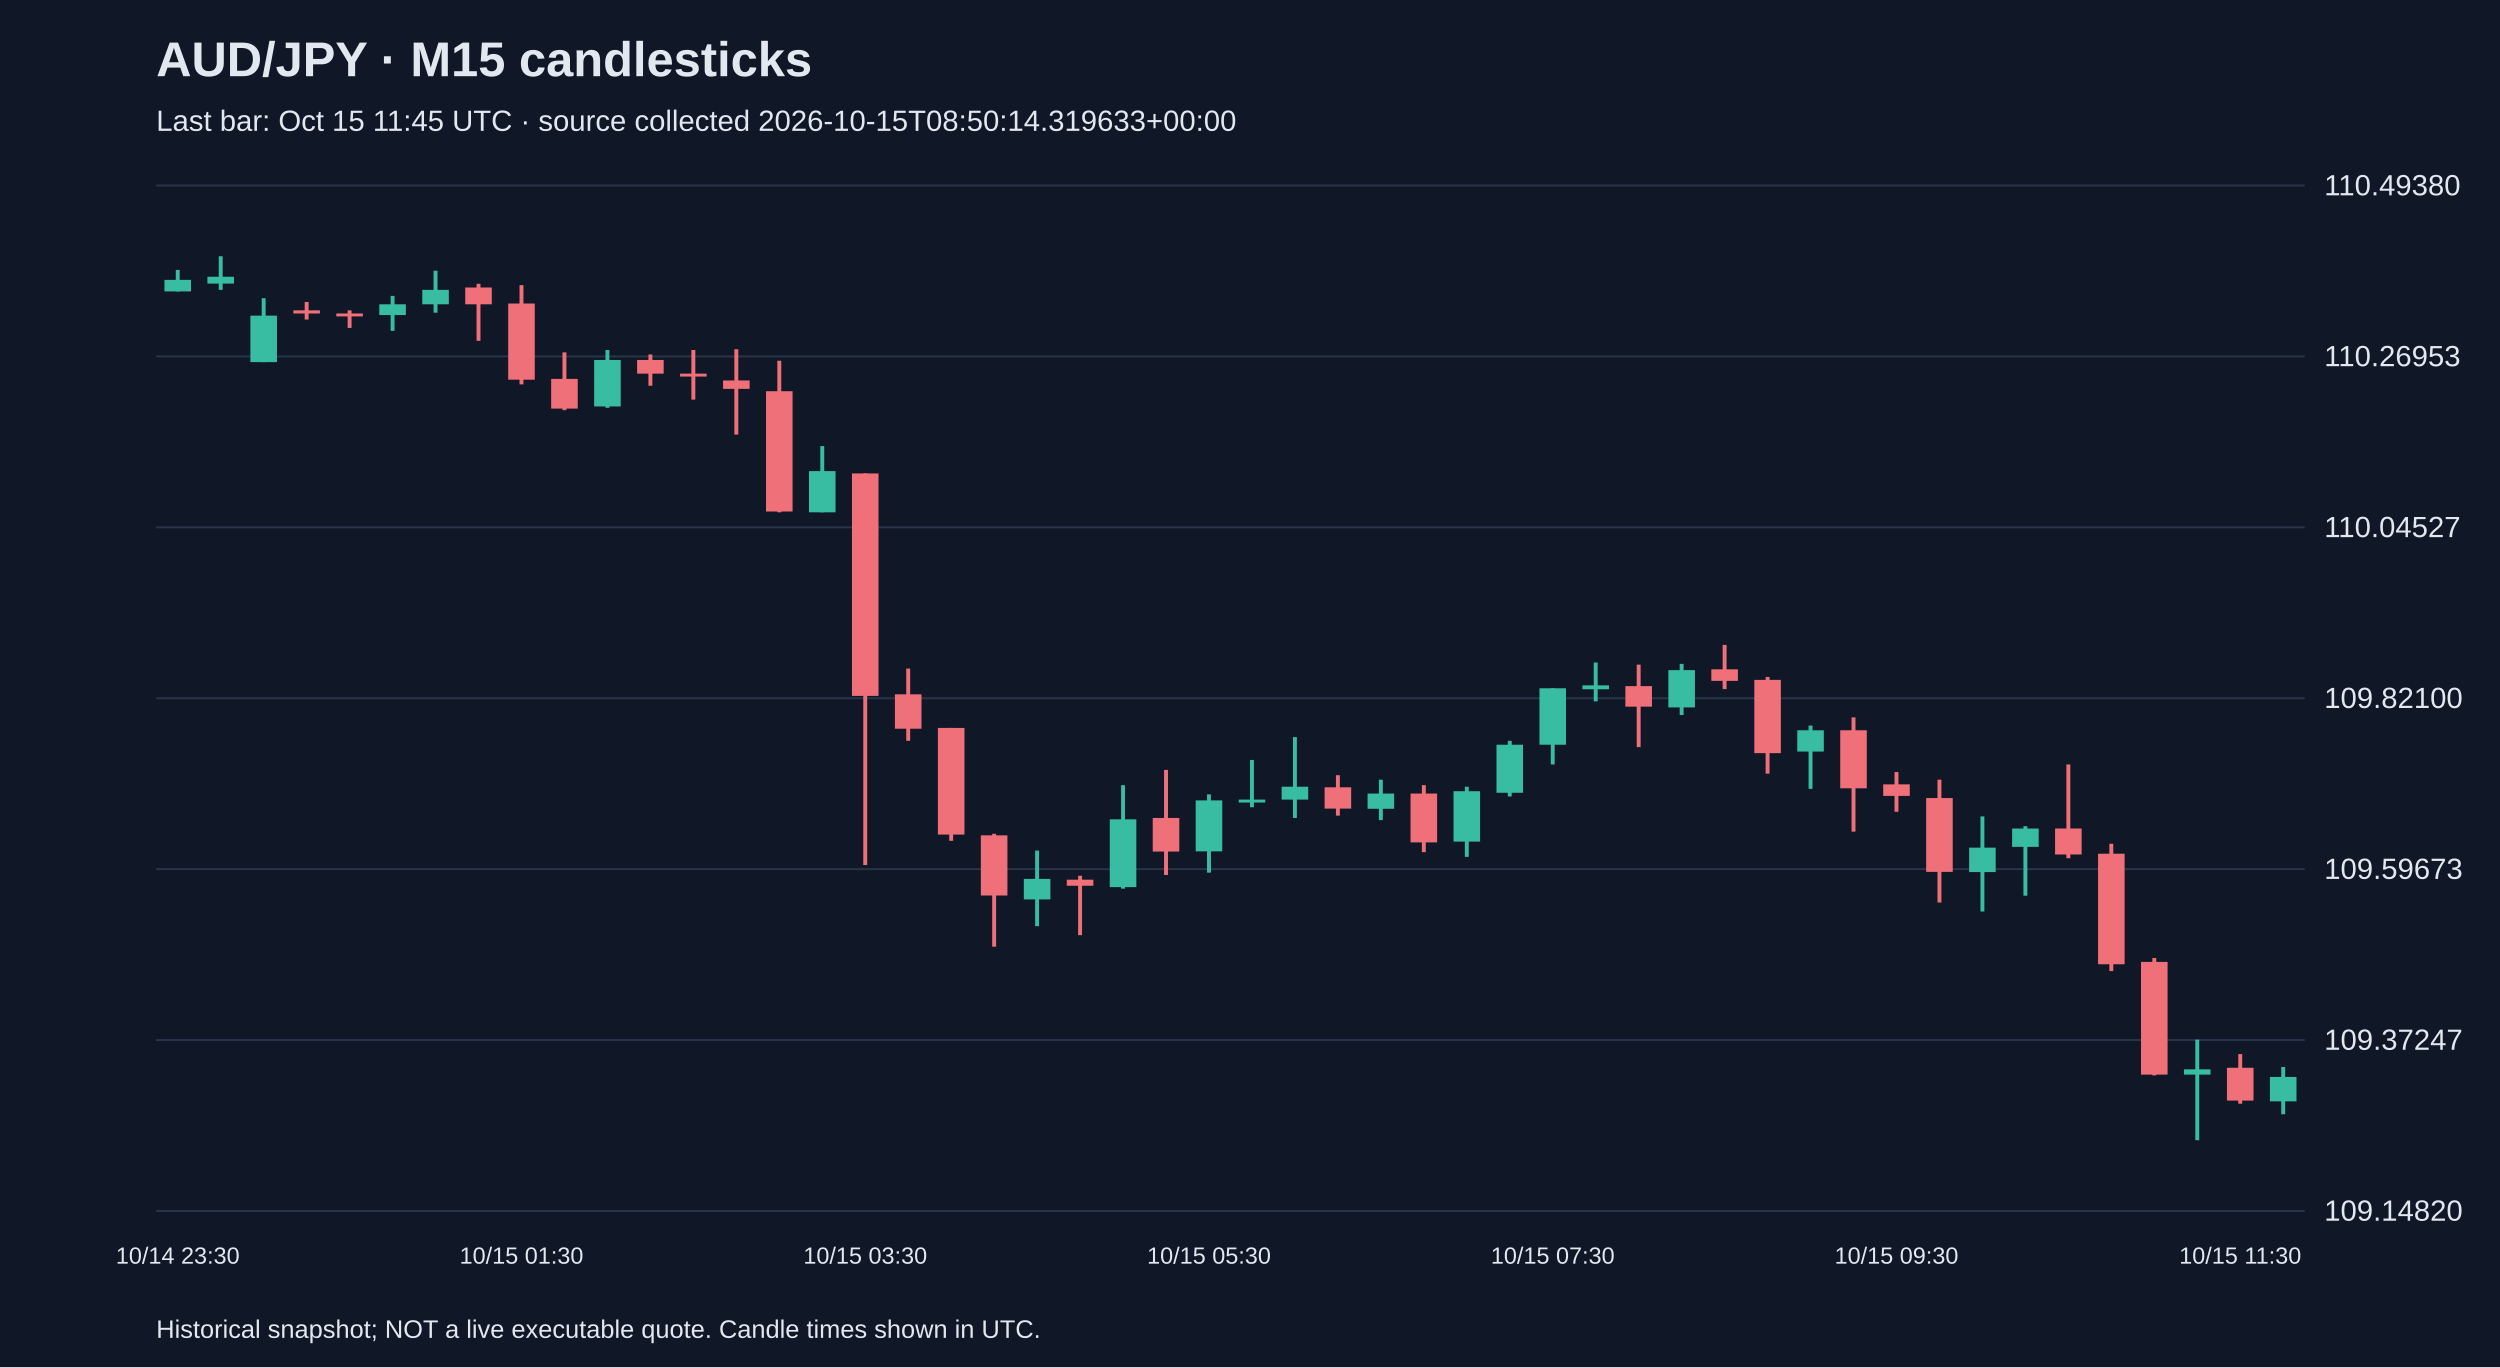
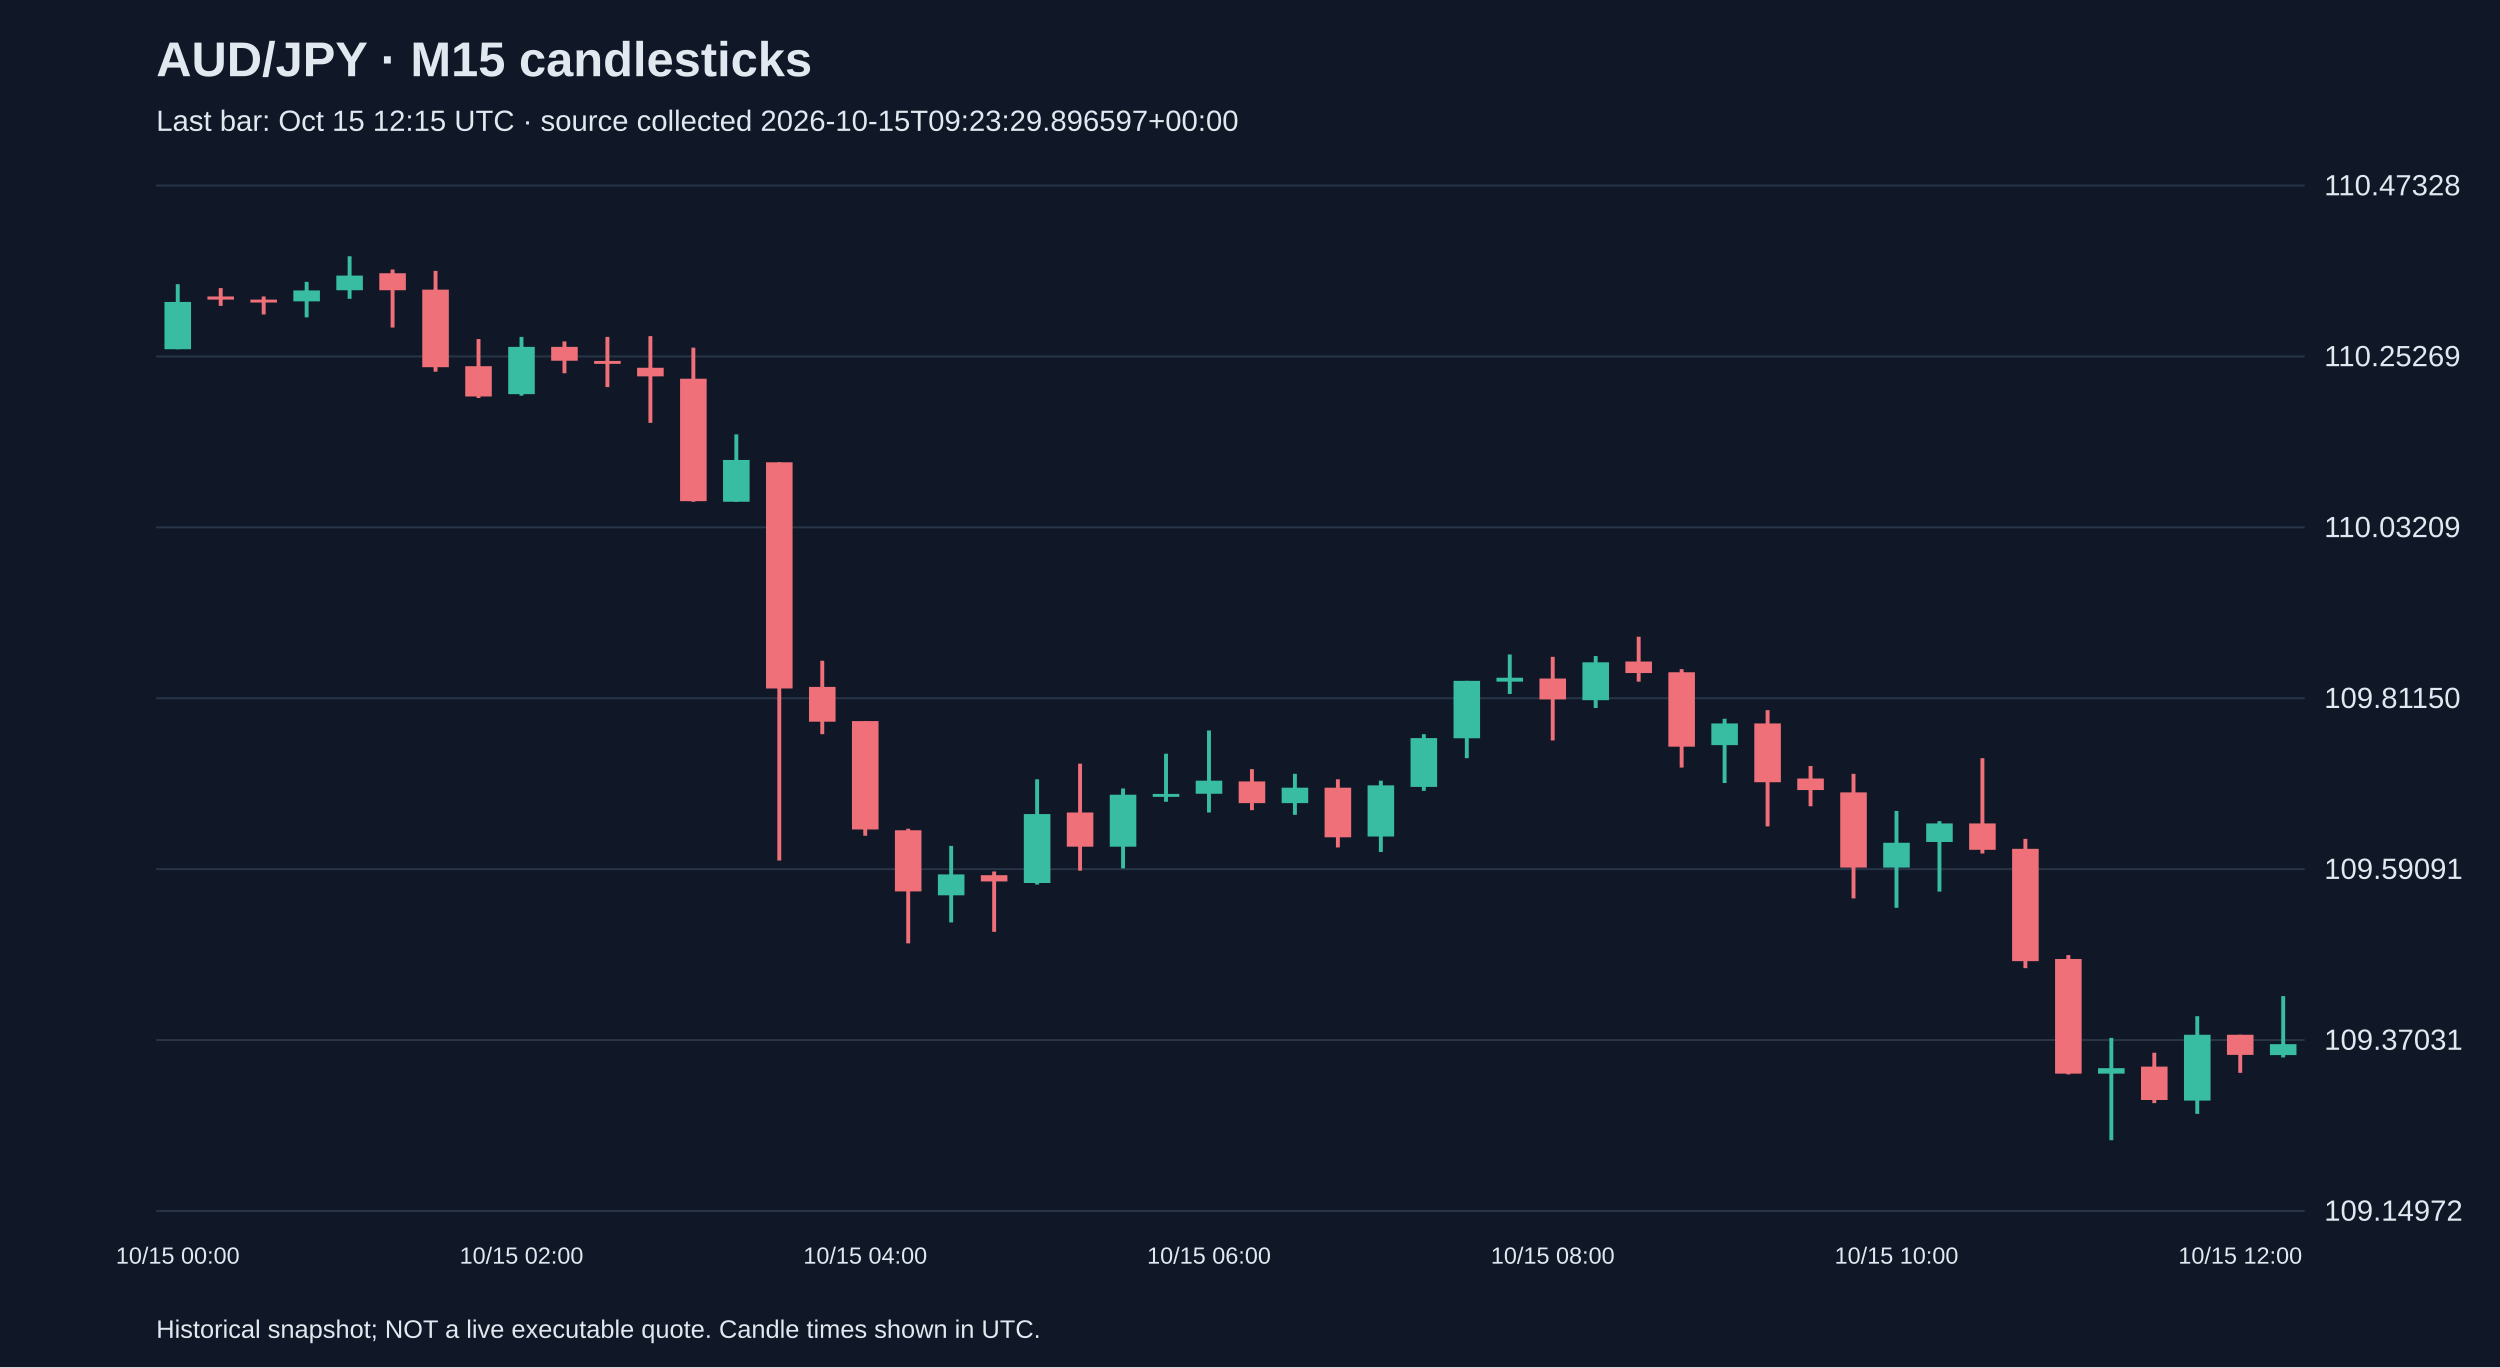
<svg xmlns="http://www.w3.org/2000/svg" viewBox="0 0 1280 700">
  <rect width="100%" height="100%" fill="#101827" />
  <style>text{font-family:Arial,sans-serif;fill:#e2e8f0}</style>
  <text x="80" y="39" font-size="25" font-weight="bold">AUD/JPY · M15 candlesticks</text>
-   <text x="80" y="67" font-size="15" fill="#a6b1c5">Last bar: Oct 15 11:45 UTC · source collected 2026-10-15T08:50:14.319633+00:00</text>
+   <text x="80" y="67" font-size="15" fill="#a6b1c5">Last bar: Oct 15 12:15 UTC · source collected 2026-10-15T09:23:29.896597+00:00</text>
  <line x1="80" y1="620.0" x2="1180" y2="620.0" stroke="#283548" />
-   <text x="1190" y="625.0" font-size="15">109.14820</text>
+   <text x="1190" y="625.0" font-size="15">109.14972</text>
  <line x1="80" y1="532.5" x2="1180" y2="532.5" stroke="#283548" />
-   <text x="1190" y="537.5" font-size="15">109.37247</text>
+   <text x="1190" y="537.5" font-size="15">109.37031</text>
  <line x1="80" y1="445.0" x2="1180" y2="445.0" stroke="#283548" />
-   <text x="1190" y="450.0" font-size="15">109.59673</text>
+   <text x="1190" y="450.0" font-size="15">109.59091</text>
  <line x1="80" y1="357.5" x2="1180" y2="357.5" stroke="#283548" />
-   <text x="1190" y="362.5" font-size="15">109.82100</text>
+   <text x="1190" y="362.5" font-size="15">109.81150</text>
  <line x1="80" y1="270.0" x2="1180" y2="270.0" stroke="#283548" />
-   <text x="1190" y="275.0" font-size="15">110.04527</text>
+   <text x="1190" y="275.0" font-size="15">110.03209</text>
  <line x1="80" y1="182.5" x2="1180" y2="182.5" stroke="#283548" />
-   <text x="1190" y="187.5" font-size="15">110.26953</text>
+   <text x="1190" y="187.5" font-size="15">110.25269</text>
  <line x1="80" y1="95.0" x2="1180" y2="95.0" stroke="#283548" />
-   <text x="1190" y="100.0" font-size="15">110.49380</text>
-   <line x1="91.0" y1="138.2" x2="91.0" y2="149.2" stroke="#38bca2" stroke-width="2" />
-   <rect x="84.2" y="143.3" width="13.6" height="5.9" fill="#38bca2" />
-   <text x="91.0" y="647" text-anchor="middle" font-size="12">10/14 23:30</text>
-   <line x1="113.0" y1="131.2" x2="113.0" y2="148.4" stroke="#38bca2" stroke-width="2" />
-   <rect x="106.2" y="141.7" width="13.6" height="3.5" fill="#38bca2" />
-   <line x1="135.0" y1="152.7" x2="135.0" y2="185.4" stroke="#38bca2" stroke-width="2" />
-   <rect x="128.2" y="161.6" width="13.6" height="23.8" fill="#38bca2" />
-   <line x1="157.0" y1="154.6" x2="157.0" y2="163.6" stroke="#f07079" stroke-width="2" />
-   <rect x="150.2" y="158.9" width="13.6" height="1.6" fill="#f07079" />
-   <line x1="179.0" y1="158.9" x2="179.0" y2="167.9" stroke="#f07079" stroke-width="2" />
-   <rect x="172.2" y="160.5" width="13.6" height="1.5" fill="#f07079" />
-   <line x1="201.0" y1="151.5" x2="201.0" y2="169.4" stroke="#38bca2" stroke-width="2" />
-   <rect x="194.2" y="155.8" width="13.6" height="5.5" fill="#38bca2" />
-   <line x1="223.0" y1="138.6" x2="223.0" y2="160.1" stroke="#38bca2" stroke-width="2" />
-   <rect x="216.2" y="148.4" width="13.6" height="7.4" fill="#38bca2" />
-   <line x1="245.0" y1="145.3" x2="245.0" y2="174.5" stroke="#f07079" stroke-width="2" />
-   <rect x="238.2" y="147.2" width="13.6" height="8.6" fill="#f07079" />
-   <line x1="267.0" y1="146.0" x2="267.0" y2="196.8" stroke="#f07079" stroke-width="2" />
-   <rect x="260.2" y="155.4" width="13.6" height="39.0" fill="#f07079" />
-   <text x="267.0" y="647" text-anchor="middle" font-size="12">10/15 01:30</text>
-   <line x1="289.0" y1="180.4" x2="289.0" y2="210.0" stroke="#f07079" stroke-width="2" />
-   <rect x="282.2" y="194.0" width="13.6" height="15.2" fill="#f07079" />
-   <line x1="311.0" y1="179.2" x2="311.0" y2="208.8" stroke="#38bca2" stroke-width="2" />
-   <rect x="304.2" y="184.3" width="13.6" height="23.8" fill="#38bca2" />
-   <line x1="333.0" y1="181.5" x2="333.0" y2="197.5" stroke="#f07079" stroke-width="2" />
-   <rect x="326.2" y="184.3" width="13.6" height="7.0" fill="#f07079" />
-   <line x1="355.0" y1="179.2" x2="355.0" y2="204.6" stroke="#f07079" stroke-width="2" />
-   <rect x="348.2" y="191.3" width="13.6" height="1.5" fill="#f07079" />
-   <line x1="377.0" y1="178.8" x2="377.0" y2="222.5" stroke="#f07079" stroke-width="2" />
-   <rect x="370.2" y="194.8" width="13.6" height="4.3" fill="#f07079" />
-   <line x1="399.0" y1="184.7" x2="399.0" y2="262.3" stroke="#f07079" stroke-width="2" />
-   <rect x="392.2" y="200.3" width="13.6" height="61.6" fill="#f07079" />
-   <line x1="421.0" y1="228.4" x2="421.0" y2="262.3" stroke="#38bca2" stroke-width="2" />
-   <rect x="414.2" y="241.2" width="13.6" height="21.1" fill="#38bca2" />
-   <line x1="443.0" y1="242.4" x2="443.0" y2="442.9" stroke="#f07079" stroke-width="2" />
-   <rect x="436.2" y="242.4" width="13.6" height="113.9" fill="#f07079" />
-   <text x="443.0" y="647" text-anchor="middle" font-size="12">10/15 03:30</text>
-   <line x1="465.0" y1="342.3" x2="465.0" y2="379.3" stroke="#f07079" stroke-width="2" />
-   <rect x="458.2" y="355.5" width="13.6" height="17.6" fill="#f07079" />
-   <line x1="487.0" y1="372.7" x2="487.0" y2="430.5" stroke="#f07079" stroke-width="2" />
-   <rect x="480.2" y="372.7" width="13.6" height="54.6" fill="#f07079" />
-   <line x1="509.0" y1="426.9" x2="509.0" y2="484.7" stroke="#f07079" stroke-width="2" />
-   <rect x="502.2" y="427.7" width="13.6" height="30.8" fill="#f07079" />
-   <line x1="531.0" y1="435.5" x2="531.0" y2="474.2" stroke="#38bca2" stroke-width="2" />
-   <rect x="524.2" y="450.0" width="13.6" height="10.5" fill="#38bca2" />
-   <line x1="553.0" y1="448.4" x2="553.0" y2="478.8" stroke="#f07079" stroke-width="2" />
-   <rect x="546.2" y="450.4" width="13.6" height="3.1" fill="#f07079" />
-   <line x1="575.0" y1="402.0" x2="575.0" y2="455.0" stroke="#38bca2" stroke-width="2" />
-   <rect x="568.2" y="419.5" width="13.6" height="34.7" fill="#38bca2" />
-   <line x1="597.0" y1="394.2" x2="597.0" y2="448.0" stroke="#f07079" stroke-width="2" />
-   <rect x="590.2" y="418.8" width="13.6" height="17.2" fill="#f07079" />
-   <line x1="619.0" y1="406.7" x2="619.0" y2="446.8" stroke="#38bca2" stroke-width="2" />
-   <rect x="612.2" y="409.8" width="13.6" height="26.1" fill="#38bca2" />
-   <text x="619.0" y="647" text-anchor="middle" font-size="12">10/15 05:30</text>
-   <line x1="641.0" y1="389.1" x2="641.0" y2="413.3" stroke="#38bca2" stroke-width="2" />
-   <rect x="634.2" y="409.4" width="13.6" height="1.5" fill="#38bca2" />
-   <line x1="663.0" y1="377.4" x2="663.0" y2="418.8" stroke="#38bca2" stroke-width="2" />
-   <rect x="656.2" y="402.8" width="13.6" height="6.6" fill="#38bca2" />
-   <line x1="685.0" y1="396.9" x2="685.0" y2="417.6" stroke="#f07079" stroke-width="2" />
-   <rect x="678.2" y="403.1" width="13.6" height="10.9" fill="#f07079" />
-   <line x1="707.0" y1="399.2" x2="707.0" y2="419.9" stroke="#38bca2" stroke-width="2" />
-   <rect x="700.2" y="406.3" width="13.6" height="7.8" fill="#38bca2" />
-   <line x1="729.0" y1="402.0" x2="729.0" y2="436.3" stroke="#f07079" stroke-width="2" />
-   <rect x="722.2" y="406.3" width="13.6" height="25.0" fill="#f07079" />
-   <line x1="751.0" y1="402.8" x2="751.0" y2="438.7" stroke="#38bca2" stroke-width="2" />
-   <rect x="744.2" y="405.1" width="13.6" height="25.8" fill="#38bca2" />
-   <line x1="773.0" y1="379.3" x2="773.0" y2="407.8" stroke="#38bca2" stroke-width="2" />
-   <rect x="766.2" y="381.3" width="13.6" height="24.6" fill="#38bca2" />
-   <line x1="795.0" y1="352.4" x2="795.0" y2="391.4" stroke="#38bca2" stroke-width="2" />
-   <rect x="788.2" y="352.4" width="13.6" height="28.9" fill="#38bca2" />
-   <text x="795.0" y="647" text-anchor="middle" font-size="12">10/15 07:30</text>
-   <line x1="817.0" y1="339.2" x2="817.0" y2="359.1" stroke="#38bca2" stroke-width="2" />
-   <rect x="810.2" y="350.9" width="13.6" height="2.0" fill="#38bca2" />
-   <line x1="839.0" y1="340.3" x2="839.0" y2="382.5" stroke="#f07079" stroke-width="2" />
-   <rect x="832.2" y="351.3" width="13.6" height="10.5" fill="#f07079" />
-   <line x1="861.0" y1="339.9" x2="861.0" y2="366.1" stroke="#38bca2" stroke-width="2" />
-   <rect x="854.2" y="343.1" width="13.6" height="19.1" fill="#38bca2" />
-   <line x1="883.0" y1="330.2" x2="883.0" y2="352.8" stroke="#f07079" stroke-width="2" />
-   <rect x="876.2" y="342.7" width="13.6" height="5.9" fill="#f07079" />
-   <line x1="905.0" y1="346.6" x2="905.0" y2="396.1" stroke="#f07079" stroke-width="2" />
-   <rect x="898.2" y="348.1" width="13.6" height="37.5" fill="#f07079" />
-   <line x1="927.0" y1="371.5" x2="927.0" y2="403.9" stroke="#38bca2" stroke-width="2" />
-   <rect x="920.2" y="373.9" width="13.6" height="10.9" fill="#38bca2" />
-   <line x1="949.0" y1="367.3" x2="949.0" y2="425.8" stroke="#f07079" stroke-width="2" />
-   <rect x="942.2" y="373.9" width="13.6" height="29.7" fill="#f07079" />
-   <line x1="971.0" y1="395.3" x2="971.0" y2="415.6" stroke="#f07079" stroke-width="2" />
-   <rect x="964.2" y="401.6" width="13.6" height="5.9" fill="#f07079" />
-   <text x="971.0" y="647" text-anchor="middle" font-size="12">10/15 09:30</text>
-   <line x1="993.0" y1="399.2" x2="993.0" y2="462.1" stroke="#f07079" stroke-width="2" />
-   <rect x="986.2" y="408.6" width="13.6" height="37.8" fill="#f07079" />
-   <line x1="1015.0" y1="418.0" x2="1015.0" y2="466.7" stroke="#38bca2" stroke-width="2" />
-   <rect x="1008.2" y="434.0" width="13.6" height="12.5" fill="#38bca2" />
-   <line x1="1037.0" y1="423.0" x2="1037.0" y2="458.6" stroke="#38bca2" stroke-width="2" />
-   <rect x="1030.2" y="424.2" width="13.6" height="9.4" fill="#38bca2" />
-   <line x1="1059.0" y1="391.4" x2="1059.0" y2="439.4" stroke="#f07079" stroke-width="2" />
-   <rect x="1052.2" y="424.2" width="13.6" height="13.3" fill="#f07079" />
-   <line x1="1081.0" y1="432.0" x2="1081.0" y2="497.2" stroke="#f07079" stroke-width="2" />
-   <rect x="1074.2" y="437.1" width="13.6" height="56.6" fill="#f07079" />
-   <line x1="1103.0" y1="490.5" x2="1103.0" y2="550.6" stroke="#f07079" stroke-width="2" />
-   <rect x="1096.2" y="492.5" width="13.6" height="57.7" fill="#f07079" />
-   <line x1="1125.0" y1="532.3" x2="1125.0" y2="583.8" stroke="#38bca2" stroke-width="2" />
-   <rect x="1118.2" y="547.5" width="13.6" height="2.7" fill="#38bca2" />
-   <line x1="1147.0" y1="539.7" x2="1147.0" y2="565.1" stroke="#f07079" stroke-width="2" />
-   <rect x="1140.2" y="546.7" width="13.6" height="16.8" fill="#f07079" />
-   <text x="1147.0" y="647" text-anchor="middle" font-size="12">10/15 11:30</text>
-   <line x1="1169.0" y1="546.3" x2="1169.0" y2="570.5" stroke="#38bca2" stroke-width="2" />
-   <rect x="1162.2" y="551.4" width="13.6" height="12.5" fill="#38bca2" />
+   <text x="1190" y="100.0" font-size="15">110.47328</text>
+   <line x1="91.0" y1="145.5" x2="91.0" y2="178.8" stroke="#38bca2" stroke-width="2" />
+   <rect x="84.2" y="154.6" width="13.6" height="24.2" fill="#38bca2" />
+   <text x="91.0" y="647" text-anchor="middle" font-size="12">10/15 00:00</text>
+   <line x1="113.0" y1="147.5" x2="113.0" y2="156.6" stroke="#f07079" stroke-width="2" />
+   <rect x="106.2" y="151.8" width="13.6" height="1.6" fill="#f07079" />
+   <line x1="135.0" y1="151.8" x2="135.0" y2="161.0" stroke="#f07079" stroke-width="2" />
+   <rect x="128.2" y="153.4" width="13.6" height="1.5" fill="#f07079" />
+   <line x1="157.0" y1="144.3" x2="157.0" y2="162.5" stroke="#38bca2" stroke-width="2" />
+   <rect x="150.2" y="148.7" width="13.6" height="5.6" fill="#38bca2" />
+   <line x1="179.0" y1="131.2" x2="179.0" y2="153.0" stroke="#38bca2" stroke-width="2" />
+   <rect x="172.2" y="141.1" width="13.6" height="7.5" fill="#38bca2" />
+   <line x1="201.0" y1="138.0" x2="201.0" y2="167.7" stroke="#f07079" stroke-width="2" />
+   <rect x="194.2" y="139.9" width="13.6" height="8.7" fill="#f07079" />
+   <line x1="223.0" y1="138.7" x2="223.0" y2="190.3" stroke="#f07079" stroke-width="2" />
+   <rect x="216.2" y="148.3" width="13.6" height="39.7" fill="#f07079" />
+   <line x1="245.0" y1="173.6" x2="245.0" y2="203.8" stroke="#f07079" stroke-width="2" />
+   <rect x="238.2" y="187.5" width="13.6" height="15.5" fill="#f07079" />
+   <line x1="267.0" y1="172.5" x2="267.0" y2="202.6" stroke="#38bca2" stroke-width="2" />
+   <rect x="260.2" y="177.6" width="13.6" height="24.2" fill="#38bca2" />
+   <text x="267.0" y="647" text-anchor="middle" font-size="12">10/15 02:00</text>
+   <line x1="289.0" y1="174.8" x2="289.0" y2="191.1" stroke="#f07079" stroke-width="2" />
+   <rect x="282.2" y="177.6" width="13.6" height="7.1" fill="#f07079" />
+   <line x1="311.0" y1="172.5" x2="311.0" y2="198.2" stroke="#f07079" stroke-width="2" />
+   <rect x="304.2" y="184.8" width="13.6" height="1.5" fill="#f07079" />
+   <line x1="333.0" y1="172.1" x2="333.0" y2="216.5" stroke="#f07079" stroke-width="2" />
+   <rect x="326.2" y="188.3" width="13.6" height="4.4" fill="#f07079" />
+   <line x1="355.0" y1="178.0" x2="355.0" y2="256.9" stroke="#f07079" stroke-width="2" />
+   <rect x="348.2" y="193.9" width="13.6" height="62.7" fill="#f07079" />
+   <line x1="377.0" y1="222.4" x2="377.0" y2="256.9" stroke="#38bca2" stroke-width="2" />
+   <rect x="370.2" y="235.5" width="13.6" height="21.4" fill="#38bca2" />
+   <line x1="399.0" y1="236.7" x2="399.0" y2="440.6" stroke="#f07079" stroke-width="2" />
+   <rect x="392.2" y="236.7" width="13.6" height="115.8" fill="#f07079" />
+   <line x1="421.0" y1="338.3" x2="421.0" y2="375.9" stroke="#f07079" stroke-width="2" />
+   <rect x="414.2" y="351.7" width="13.6" height="17.8" fill="#f07079" />
+   <line x1="443.0" y1="369.2" x2="443.0" y2="427.9" stroke="#f07079" stroke-width="2" />
+   <rect x="436.2" y="369.2" width="13.6" height="55.5" fill="#f07079" />
+   <text x="443.0" y="647" text-anchor="middle" font-size="12">10/15 04:00</text>
+   <line x1="465.0" y1="424.3" x2="465.0" y2="483.0" stroke="#f07079" stroke-width="2" />
+   <rect x="458.2" y="425.1" width="13.6" height="31.3" fill="#f07079" />
+   <line x1="487.0" y1="433.1" x2="487.0" y2="472.3" stroke="#38bca2" stroke-width="2" />
+   <rect x="480.2" y="447.7" width="13.6" height="10.7" fill="#38bca2" />
+   <line x1="509.0" y1="446.2" x2="509.0" y2="477.1" stroke="#f07079" stroke-width="2" />
+   <rect x="502.2" y="448.1" width="13.6" height="3.2" fill="#f07079" />
+   <line x1="531.0" y1="399.0" x2="531.0" y2="452.9" stroke="#38bca2" stroke-width="2" />
+   <rect x="524.2" y="416.8" width="13.6" height="35.3" fill="#38bca2" />
+   <line x1="553.0" y1="391.0" x2="553.0" y2="445.8" stroke="#f07079" stroke-width="2" />
+   <rect x="546.2" y="416.0" width="13.6" height="17.5" fill="#f07079" />
+   <line x1="575.0" y1="403.7" x2="575.0" y2="444.6" stroke="#38bca2" stroke-width="2" />
+   <rect x="568.2" y="406.9" width="13.6" height="26.6" fill="#38bca2" />
+   <line x1="597.0" y1="385.9" x2="597.0" y2="410.5" stroke="#38bca2" stroke-width="2" />
+   <rect x="590.2" y="406.5" width="13.6" height="1.5" fill="#38bca2" />
+   <line x1="619.0" y1="374.0" x2="619.0" y2="416.0" stroke="#38bca2" stroke-width="2" />
+   <rect x="612.2" y="399.7" width="13.6" height="6.7" fill="#38bca2" />
+   <text x="619.0" y="647" text-anchor="middle" font-size="12">10/15 06:00</text>
+   <line x1="641.0" y1="393.8" x2="641.0" y2="414.8" stroke="#f07079" stroke-width="2" />
+   <rect x="634.2" y="400.1" width="13.6" height="11.1" fill="#f07079" />
+   <line x1="663.0" y1="396.2" x2="663.0" y2="417.2" stroke="#38bca2" stroke-width="2" />
+   <rect x="656.2" y="403.3" width="13.6" height="7.9" fill="#38bca2" />
+   <line x1="685.0" y1="399.0" x2="685.0" y2="433.9" stroke="#f07079" stroke-width="2" />
+   <rect x="678.2" y="403.3" width="13.6" height="25.4" fill="#f07079" />
+   <line x1="707.0" y1="399.7" x2="707.0" y2="436.2" stroke="#38bca2" stroke-width="2" />
+   <rect x="700.2" y="402.1" width="13.6" height="26.2" fill="#38bca2" />
+   <line x1="729.0" y1="375.9" x2="729.0" y2="404.9" stroke="#38bca2" stroke-width="2" />
+   <rect x="722.2" y="377.9" width="13.6" height="25.0" fill="#38bca2" />
+   <line x1="751.0" y1="348.6" x2="751.0" y2="388.2" stroke="#38bca2" stroke-width="2" />
+   <rect x="744.2" y="348.6" width="13.6" height="29.4" fill="#38bca2" />
+   <line x1="773.0" y1="335.1" x2="773.0" y2="355.3" stroke="#38bca2" stroke-width="2" />
+   <rect x="766.2" y="347.0" width="13.6" height="2.0" fill="#38bca2" />
+   <line x1="795.0" y1="336.3" x2="795.0" y2="379.1" stroke="#f07079" stroke-width="2" />
+   <rect x="788.2" y="347.4" width="13.6" height="10.7" fill="#f07079" />
+   <text x="795.0" y="647" text-anchor="middle" font-size="12">10/15 08:00</text>
+   <line x1="817.0" y1="335.9" x2="817.0" y2="362.5" stroke="#38bca2" stroke-width="2" />
+   <rect x="810.2" y="339.1" width="13.6" height="19.4" fill="#38bca2" />
+   <line x1="839.0" y1="326.0" x2="839.0" y2="349.0" stroke="#f07079" stroke-width="2" />
+   <rect x="832.2" y="338.7" width="13.6" height="5.9" fill="#f07079" />
+   <line x1="861.0" y1="342.6" x2="861.0" y2="393.0" stroke="#f07079" stroke-width="2" />
+   <rect x="854.2" y="344.2" width="13.6" height="38.1" fill="#f07079" />
+   <line x1="883.0" y1="368.0" x2="883.0" y2="400.9" stroke="#38bca2" stroke-width="2" />
+   <rect x="876.2" y="370.4" width="13.6" height="11.1" fill="#38bca2" />
+   <line x1="905.0" y1="363.6" x2="905.0" y2="423.1" stroke="#f07079" stroke-width="2" />
+   <rect x="898.2" y="370.4" width="13.6" height="30.1" fill="#f07079" />
+   <line x1="927.0" y1="392.2" x2="927.0" y2="412.8" stroke="#f07079" stroke-width="2" />
+   <rect x="920.2" y="398.6" width="13.6" height="5.9" fill="#f07079" />
+   <line x1="949.0" y1="396.2" x2="949.0" y2="460.0" stroke="#f07079" stroke-width="2" />
+   <rect x="942.2" y="405.7" width="13.6" height="38.5" fill="#f07079" />
+   <line x1="971.0" y1="415.2" x2="971.0" y2="464.8" stroke="#38bca2" stroke-width="2" />
+   <rect x="964.2" y="431.5" width="13.6" height="12.7" fill="#38bca2" />
+   <text x="971.0" y="647" text-anchor="middle" font-size="12">10/15 10:00</text>
+   <line x1="993.0" y1="420.4" x2="993.0" y2="456.5" stroke="#38bca2" stroke-width="2" />
+   <rect x="986.2" y="421.6" width="13.6" height="9.5" fill="#38bca2" />
+   <line x1="1015.0" y1="388.2" x2="1015.0" y2="437.0" stroke="#f07079" stroke-width="2" />
+   <rect x="1008.2" y="421.6" width="13.6" height="13.5" fill="#f07079" />
+   <line x1="1037.0" y1="429.5" x2="1037.0" y2="495.7" stroke="#f07079" stroke-width="2" />
+   <rect x="1030.2" y="434.6" width="13.6" height="57.5" fill="#f07079" />
+   <line x1="1059.0" y1="489.0" x2="1059.0" y2="550.1" stroke="#f07079" stroke-width="2" />
+   <rect x="1052.2" y="491.0" width="13.6" height="58.7" fill="#f07079" />
+   <line x1="1081.0" y1="531.4" x2="1081.0" y2="583.8" stroke="#38bca2" stroke-width="2" />
+   <rect x="1074.2" y="546.9" width="13.6" height="2.8" fill="#38bca2" />
+   <line x1="1103.0" y1="539.0" x2="1103.0" y2="564.8" stroke="#f07079" stroke-width="2" />
+   <rect x="1096.2" y="546.1" width="13.6" height="17.1" fill="#f07079" />
+   <line x1="1125.0" y1="520.3" x2="1125.0" y2="570.3" stroke="#38bca2" stroke-width="2" />
+   <rect x="1118.2" y="529.8" width="13.6" height="33.7" fill="#38bca2" />
+   <line x1="1147.0" y1="529.8" x2="1147.0" y2="549.3" stroke="#f07079" stroke-width="2" />
+   <rect x="1140.2" y="529.8" width="13.6" height="10.3" fill="#f07079" />
+   <text x="1147.0" y="647" text-anchor="middle" font-size="12">10/15 12:00</text>
+   <line x1="1169.0" y1="510.0" x2="1169.0" y2="541.4" stroke="#38bca2" stroke-width="2" />
+   <rect x="1162.2" y="534.6" width="13.6" height="5.6" fill="#38bca2" />
  <text x="80" y="685" font-size="13">Historical snapshot; NOT a live executable quote. Candle times shown in UTC.</text>
</svg>
